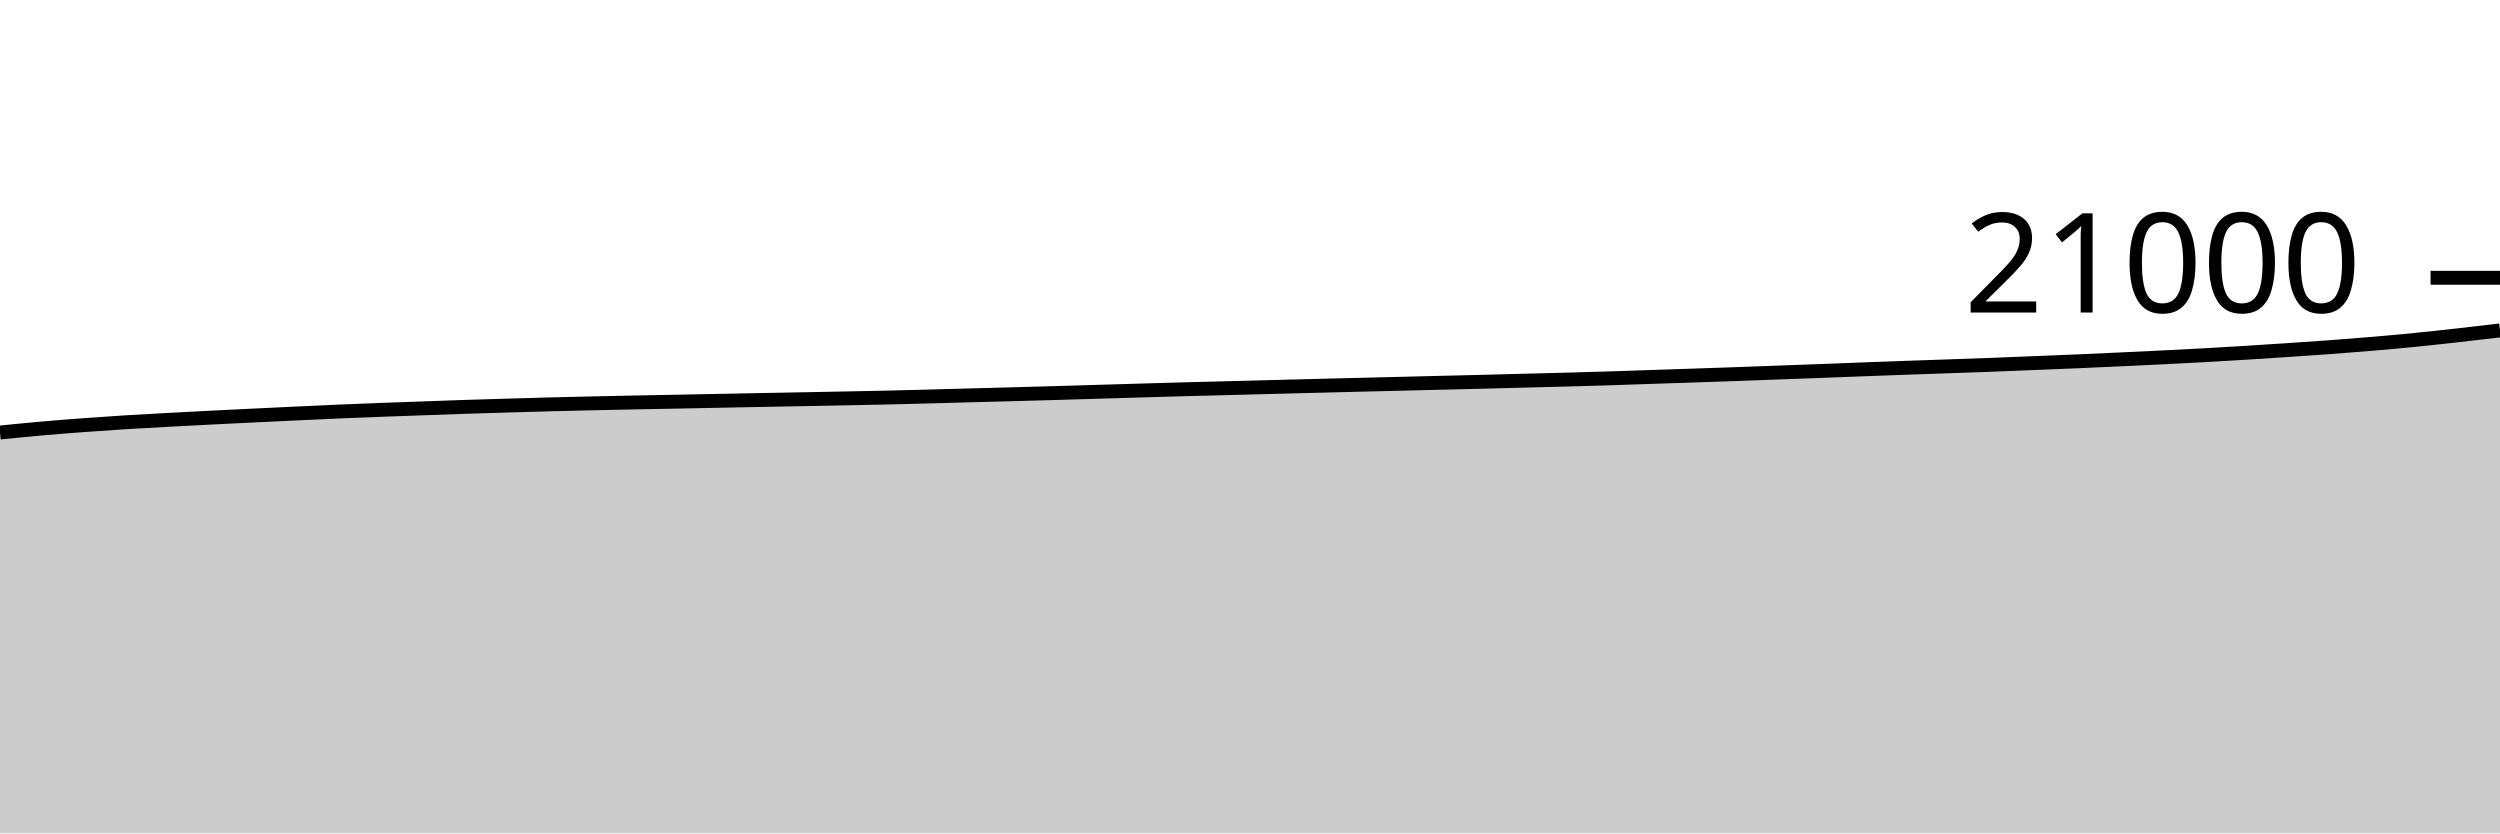
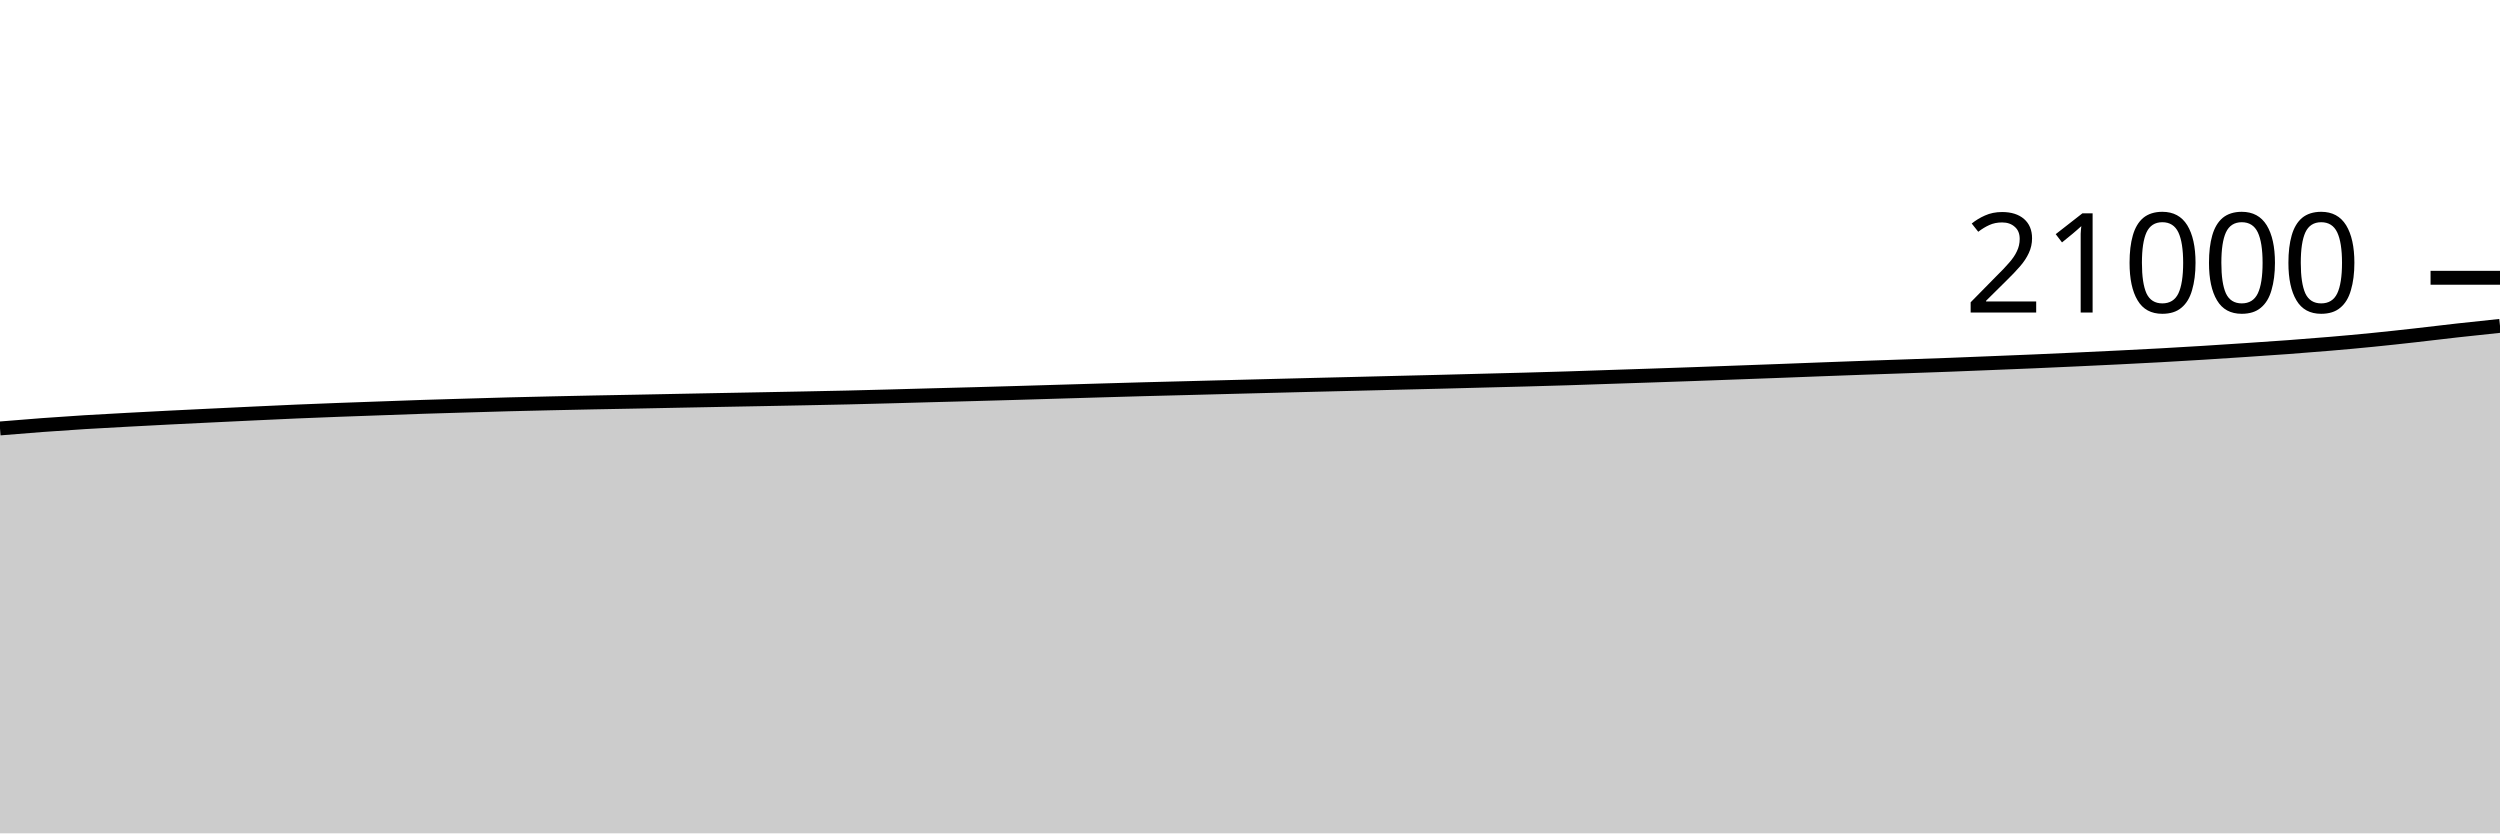
<svg xmlns="http://www.w3.org/2000/svg" viewBox="0 0 180 60">
  <g transform="translate(0,20)">
-     <path class="area" fill="rgba(0, 0, 0, 0.2)" d="M0,11.141C1.017,11.039,2.034,10.937,3.051,10.848C4.068,10.758,5.085,10.679,6.102,10.604C7.119,10.529,8.136,10.459,9.153,10.396C10.169,10.333,11.186,10.28,12.203,10.225C13.22,10.17,14.237,10.116,15.254,10.065C16.271,10.013,17.288,9.965,18.305,9.916C19.322,9.867,20.339,9.817,21.356,9.77C22.373,9.722,23.39,9.674,24.407,9.63C25.424,9.587,26.441,9.547,27.458,9.509C28.475,9.47,29.492,9.436,30.508,9.4C31.525,9.364,32.542,9.325,33.559,9.291C34.576,9.258,35.593,9.23,36.61,9.2C37.627,9.17,38.644,9.139,39.661,9.112C40.678,9.086,41.695,9.063,42.712,9.04C43.729,9.017,44.746,8.996,45.763,8.975C46.78,8.955,47.797,8.938,48.814,8.918C49.831,8.898,50.847,8.877,51.864,8.857C52.881,8.837,53.898,8.817,54.915,8.798C55.932,8.779,56.949,8.76,57.966,8.741C58.983,8.722,60,8.702,61.017,8.682C62.034,8.662,63.051,8.643,64.068,8.619C65.085,8.596,66.102,8.568,67.119,8.541C68.136,8.514,69.153,8.484,70.169,8.457C71.186,8.43,72.203,8.405,73.22,8.377C74.237,8.35,75.254,8.321,76.271,8.291C77.288,8.262,78.305,8.23,79.322,8.2C80.339,8.17,81.356,8.14,82.373,8.11C83.39,8.081,84.407,8.05,85.424,8.023C86.441,7.995,87.458,7.971,88.475,7.945C89.492,7.918,90.508,7.891,91.525,7.865C92.542,7.838,93.559,7.812,94.576,7.787C95.593,7.761,96.61,7.736,97.627,7.71C98.644,7.685,99.661,7.661,100.678,7.636C101.695,7.611,102.712,7.585,103.729,7.56C104.746,7.535,105.763,7.511,106.78,7.486C107.797,7.46,108.814,7.432,109.831,7.406C110.847,7.379,111.864,7.355,112.881,7.328C113.898,7.3,114.915,7.272,115.932,7.24C116.949,7.208,117.966,7.171,118.983,7.137C120,7.103,121.017,7.07,122.034,7.036C123.051,7.002,124.068,6.968,125.085,6.931C126.102,6.895,127.119,6.857,128.136,6.819C129.153,6.782,130.169,6.745,131.186,6.707C132.203,6.669,133.22,6.629,134.237,6.59C135.254,6.552,136.271,6.514,137.288,6.478C138.305,6.442,139.322,6.409,140.339,6.373C141.356,6.338,142.373,6.303,143.39,6.265C144.407,6.226,145.424,6.184,146.441,6.143C147.458,6.102,148.475,6.063,149.492,6.019C150.508,5.976,151.525,5.929,152.542,5.882C153.559,5.835,154.576,5.788,155.593,5.737C156.61,5.687,157.627,5.635,158.644,5.579C159.661,5.523,160.678,5.463,161.695,5.4C162.712,5.337,163.729,5.27,164.746,5.202C165.763,5.134,166.78,5.068,167.797,4.992C168.814,4.917,169.831,4.837,170.847,4.75C171.864,4.663,172.881,4.572,173.898,4.47C174.915,4.369,175.932,4.257,176.949,4.143C177.966,4.029,178.983,3.909,180,3.789L180,40C178.983,40,177.966,40,176.949,40C175.932,40,174.915,40,173.898,40C172.881,40,171.864,40,170.847,40C169.831,40,168.814,40,167.797,40C166.78,40,165.763,40,164.746,40C163.729,40,162.712,40,161.695,40C160.678,40,159.661,40,158.644,40C157.627,40,156.61,40,155.593,40C154.576,40,153.559,40,152.542,40C151.525,40,150.508,40,149.492,40C148.475,40,147.458,40,146.441,40C145.424,40,144.407,40,143.39,40C142.373,40,141.356,40,140.339,40C139.322,40,138.305,40,137.288,40C136.271,40,135.254,40,134.237,40C133.22,40,132.203,40,131.186,40C130.169,40,129.153,40,128.136,40C127.119,40,126.102,40,125.085,40C124.068,40,123.051,40,122.034,40C121.017,40,120,40,118.983,40C117.966,40,116.949,40,115.932,40C114.915,40,113.898,40,112.881,40C111.864,40,110.847,40,109.831,40C108.814,40,107.797,40,106.78,40C105.763,40,104.746,40,103.729,40C102.712,40,101.695,40,100.678,40C99.661,40,98.644,40,97.627,40C96.61,40,95.593,40,94.576,40C93.559,40,92.542,40,91.525,40C90.508,40,89.492,40,88.475,40C87.458,40,86.441,40,85.424,40C84.407,40,83.39,40,82.373,40C81.356,40,80.339,40,79.322,40C78.305,40,77.288,40,76.271,40C75.254,40,74.237,40,73.22,40C72.203,40,71.186,40,70.169,40C69.153,40,68.136,40,67.119,40C66.102,40,65.085,40,64.068,40C63.051,40,62.034,40,61.017,40C60,40,58.983,40,57.966,40C56.949,40,55.932,40,54.915,40C53.898,40,52.881,40,51.864,40C50.847,40,49.831,40,48.814,40C47.797,40,46.78,40,45.763,40C44.746,40,43.729,40,42.712,40C41.695,40,40.678,40,39.661,40C38.644,40,37.627,40,36.61,40C35.593,40,34.576,40,33.559,40C32.542,40,31.525,40,30.508,40C29.492,40,28.475,40,27.458,40C26.441,40,25.424,40,24.407,40C23.39,40,22.373,40,21.356,40C20.339,40,19.322,40,18.305,40C17.288,40,16.271,40,15.254,40C14.237,40,13.22,40,12.203,40C11.186,40,10.169,40,9.153,40C8.136,40,7.119,40,6.102,40C5.085,40,4.068,40,3.051,40C2.034,40,1.017,40,0,40Z" />
-     <path class="line" stroke="black" fill="none" d="M0,11.141C1.017,11.039,2.034,10.937,3.051,10.848C4.068,10.758,5.085,10.679,6.102,10.604C7.119,10.529,8.136,10.459,9.153,10.396C10.169,10.333,11.186,10.28,12.203,10.225C13.22,10.17,14.237,10.116,15.254,10.065C16.271,10.013,17.288,9.965,18.305,9.916C19.322,9.867,20.339,9.817,21.356,9.77C22.373,9.722,23.39,9.674,24.407,9.63C25.424,9.587,26.441,9.547,27.458,9.509C28.475,9.47,29.492,9.436,30.508,9.4C31.525,9.364,32.542,9.325,33.559,9.291C34.576,9.258,35.593,9.23,36.61,9.2C37.627,9.17,38.644,9.139,39.661,9.112C40.678,9.086,41.695,9.063,42.712,9.04C43.729,9.017,44.746,8.996,45.763,8.975C46.78,8.955,47.797,8.938,48.814,8.918C49.831,8.898,50.847,8.877,51.864,8.857C52.881,8.837,53.898,8.817,54.915,8.798C55.932,8.779,56.949,8.76,57.966,8.741C58.983,8.722,60,8.702,61.017,8.682C62.034,8.662,63.051,8.643,64.068,8.619C65.085,8.596,66.102,8.568,67.119,8.541C68.136,8.514,69.153,8.484,70.169,8.457C71.186,8.43,72.203,8.405,73.22,8.377C74.237,8.35,75.254,8.321,76.271,8.291C77.288,8.262,78.305,8.23,79.322,8.2C80.339,8.17,81.356,8.14,82.373,8.11C83.39,8.081,84.407,8.05,85.424,8.023C86.441,7.995,87.458,7.971,88.475,7.945C89.492,7.918,90.508,7.891,91.525,7.865C92.542,7.838,93.559,7.812,94.576,7.787C95.593,7.761,96.61,7.736,97.627,7.71C98.644,7.685,99.661,7.661,100.678,7.636C101.695,7.611,102.712,7.585,103.729,7.56C104.746,7.535,105.763,7.511,106.78,7.486C107.797,7.46,108.814,7.432,109.831,7.406C110.847,7.379,111.864,7.355,112.881,7.328C113.898,7.3,114.915,7.272,115.932,7.24C116.949,7.208,117.966,7.171,118.983,7.137C120,7.103,121.017,7.07,122.034,7.036C123.051,7.002,124.068,6.968,125.085,6.931C126.102,6.895,127.119,6.857,128.136,6.819C129.153,6.782,130.169,6.745,131.186,6.707C132.203,6.669,133.22,6.629,134.237,6.59C135.254,6.552,136.271,6.514,137.288,6.478C138.305,6.442,139.322,6.409,140.339,6.373C141.356,6.338,142.373,6.303,143.39,6.265C144.407,6.226,145.424,6.184,146.441,6.143C147.458,6.102,148.475,6.063,149.492,6.019C150.508,5.976,151.525,5.929,152.542,5.882C153.559,5.835,154.576,5.788,155.593,5.737C156.61,5.687,157.627,5.635,158.644,5.579C159.661,5.523,160.678,5.463,161.695,5.4C162.712,5.337,163.729,5.27,164.746,5.202C165.763,5.134,166.78,5.068,167.797,4.992C168.814,4.917,169.831,4.837,170.847,4.75C171.864,4.663,172.881,4.572,173.898,4.47C174.915,4.369,175.932,4.257,176.949,4.143C177.966,4.029,178.983,3.909,180,3.789" />
+     <path class="area" fill="rgba(0, 0, 0, 0.2)" d="M0,10.848C1.017,10.763,2.034,10.679,3.051,10.604C4.068,10.529,5.085,10.459,6.102,10.396C7.119,10.333,8.136,10.28,9.153,10.225C10.169,10.17,11.186,10.116,12.203,10.065C13.22,10.013,14.237,9.965,15.254,9.916C16.271,9.867,17.288,9.817,18.305,9.77C19.322,9.722,20.339,9.674,21.356,9.63C22.373,9.587,23.39,9.547,24.407,9.509C25.424,9.47,26.441,9.436,27.458,9.4C28.475,9.364,29.492,9.325,30.508,9.291C31.525,9.258,32.542,9.23,33.559,9.2C34.576,9.17,35.593,9.139,36.61,9.112C37.627,9.086,38.644,9.063,39.661,9.04C40.678,9.017,41.695,8.996,42.712,8.975C43.729,8.955,44.746,8.938,45.763,8.918C46.78,8.898,47.797,8.877,48.814,8.857C49.831,8.837,50.847,8.817,51.864,8.798C52.881,8.779,53.898,8.76,54.915,8.741C55.932,8.722,56.949,8.702,57.966,8.682C58.983,8.662,60,8.643,61.017,8.619C62.034,8.596,63.051,8.568,64.068,8.541C65.085,8.514,66.102,8.484,67.119,8.457C68.136,8.43,69.153,8.405,70.169,8.377C71.186,8.35,72.203,8.321,73.22,8.291C74.237,8.262,75.254,8.23,76.271,8.2C77.288,8.17,78.305,8.14,79.322,8.11C80.339,8.081,81.356,8.05,82.373,8.023C83.39,7.995,84.407,7.971,85.424,7.945C86.441,7.918,87.458,7.891,88.475,7.865C89.492,7.838,90.508,7.812,91.525,7.787C92.542,7.761,93.559,7.736,94.576,7.71C95.593,7.685,96.61,7.661,97.627,7.636C98.644,7.611,99.661,7.585,100.678,7.56C101.695,7.535,102.712,7.511,103.729,7.486C104.746,7.46,105.763,7.432,106.78,7.406C107.797,7.379,108.814,7.355,109.831,7.328C110.847,7.3,111.864,7.272,112.881,7.24C113.898,7.208,114.915,7.171,115.932,7.137C116.949,7.103,117.966,7.07,118.983,7.036C120,7.002,121.017,6.968,122.034,6.931C123.051,6.895,124.068,6.857,125.085,6.819C126.102,6.782,127.119,6.745,128.136,6.707C129.153,6.669,130.169,6.629,131.186,6.59C132.203,6.552,133.22,6.514,134.237,6.478C135.254,6.442,136.271,6.409,137.288,6.373C138.305,6.338,139.322,6.303,140.339,6.265C141.356,6.226,142.373,6.184,143.39,6.143C144.407,6.102,145.424,6.063,146.441,6.019C147.458,5.976,148.475,5.929,149.492,5.882C150.508,5.835,151.525,5.788,152.542,5.737C153.559,5.687,154.576,5.635,155.593,5.579C156.61,5.523,157.627,5.463,158.644,5.4C159.661,5.337,160.678,5.27,161.695,5.202C162.712,5.134,163.729,5.068,164.746,4.992C165.763,4.917,166.78,4.837,167.797,4.75C168.814,4.663,169.831,4.572,170.847,4.47C171.864,4.369,172.881,4.257,173.898,4.143C174.915,4.029,175.932,3.902,176.949,3.789C177.966,3.675,178.983,3.569,180,3.463L180,40C178.983,40,177.966,40,176.949,40C175.932,40,174.915,40,173.898,40C172.881,40,171.864,40,170.847,40C169.831,40,168.814,40,167.797,40C166.78,40,165.763,40,164.746,40C163.729,40,162.712,40,161.695,40C160.678,40,159.661,40,158.644,40C157.627,40,156.61,40,155.593,40C154.576,40,153.559,40,152.542,40C151.525,40,150.508,40,149.492,40C148.475,40,147.458,40,146.441,40C145.424,40,144.407,40,143.39,40C142.373,40,141.356,40,140.339,40C139.322,40,138.305,40,137.288,40C136.271,40,135.254,40,134.237,40C133.22,40,132.203,40,131.186,40C130.169,40,129.153,40,128.136,40C127.119,40,126.102,40,125.085,40C124.068,40,123.051,40,122.034,40C121.017,40,120,40,118.983,40C117.966,40,116.949,40,115.932,40C114.915,40,113.898,40,112.881,40C111.864,40,110.847,40,109.831,40C108.814,40,107.797,40,106.78,40C105.763,40,104.746,40,103.729,40C102.712,40,101.695,40,100.678,40C99.661,40,98.644,40,97.627,40C96.61,40,95.593,40,94.576,40C93.559,40,92.542,40,91.525,40C90.508,40,89.492,40,88.475,40C87.458,40,86.441,40,85.424,40C84.407,40,83.39,40,82.373,40C81.356,40,80.339,40,79.322,40C78.305,40,77.288,40,76.271,40C75.254,40,74.237,40,73.22,40C72.203,40,71.186,40,70.169,40C69.153,40,68.136,40,67.119,40C66.102,40,65.085,40,64.068,40C63.051,40,62.034,40,61.017,40C60,40,58.983,40,57.966,40C56.949,40,55.932,40,54.915,40C53.898,40,52.881,40,51.864,40C50.847,40,49.831,40,48.814,40C47.797,40,46.78,40,45.763,40C44.746,40,43.729,40,42.712,40C41.695,40,40.678,40,39.661,40C38.644,40,37.627,40,36.61,40C35.593,40,34.576,40,33.559,40C32.542,40,31.525,40,30.508,40C29.492,40,28.475,40,27.458,40C26.441,40,25.424,40,24.407,40C23.39,40,22.373,40,21.356,40C20.339,40,19.322,40,18.305,40C17.288,40,16.271,40,15.254,40C14.237,40,13.22,40,12.203,40C11.186,40,10.169,40,9.153,40C8.136,40,7.119,40,6.102,40C5.085,40,4.068,40,3.051,40C2.034,40,1.017,40,0,40Z" />
+     <path class="line" stroke="black" fill="none" d="M0,10.848C1.017,10.763,2.034,10.679,3.051,10.604C4.068,10.529,5.085,10.459,6.102,10.396C7.119,10.333,8.136,10.28,9.153,10.225C10.169,10.17,11.186,10.116,12.203,10.065C13.22,10.013,14.237,9.965,15.254,9.916C16.271,9.867,17.288,9.817,18.305,9.77C19.322,9.722,20.339,9.674,21.356,9.63C22.373,9.587,23.39,9.547,24.407,9.509C25.424,9.47,26.441,9.436,27.458,9.4C28.475,9.364,29.492,9.325,30.508,9.291C31.525,9.258,32.542,9.23,33.559,9.2C34.576,9.17,35.593,9.139,36.61,9.112C37.627,9.086,38.644,9.063,39.661,9.04C40.678,9.017,41.695,8.996,42.712,8.975C43.729,8.955,44.746,8.938,45.763,8.918C46.78,8.898,47.797,8.877,48.814,8.857C49.831,8.837,50.847,8.817,51.864,8.798C52.881,8.779,53.898,8.76,54.915,8.741C55.932,8.722,56.949,8.702,57.966,8.682C58.983,8.662,60,8.643,61.017,8.619C62.034,8.596,63.051,8.568,64.068,8.541C65.085,8.514,66.102,8.484,67.119,8.457C68.136,8.43,69.153,8.405,70.169,8.377C71.186,8.35,72.203,8.321,73.22,8.291C74.237,8.262,75.254,8.23,76.271,8.2C77.288,8.17,78.305,8.14,79.322,8.11C80.339,8.081,81.356,8.05,82.373,8.023C83.39,7.995,84.407,7.971,85.424,7.945C86.441,7.918,87.458,7.891,88.475,7.865C89.492,7.838,90.508,7.812,91.525,7.787C92.542,7.761,93.559,7.736,94.576,7.71C95.593,7.685,96.61,7.661,97.627,7.636C98.644,7.611,99.661,7.585,100.678,7.56C101.695,7.535,102.712,7.511,103.729,7.486C104.746,7.46,105.763,7.432,106.78,7.406C107.797,7.379,108.814,7.355,109.831,7.328C110.847,7.3,111.864,7.272,112.881,7.24C113.898,7.208,114.915,7.171,115.932,7.137C116.949,7.103,117.966,7.07,118.983,7.036C120,7.002,121.017,6.968,122.034,6.931C123.051,6.895,124.068,6.857,125.085,6.819C126.102,6.782,127.119,6.745,128.136,6.707C129.153,6.669,130.169,6.629,131.186,6.59C132.203,6.552,133.22,6.514,134.237,6.478C135.254,6.442,136.271,6.409,137.288,6.373C138.305,6.338,139.322,6.303,140.339,6.265C141.356,6.226,142.373,6.184,143.39,6.143C144.407,6.102,145.424,6.063,146.441,6.019C147.458,5.976,148.475,5.929,149.492,5.882C150.508,5.835,151.525,5.788,152.542,5.737C153.559,5.687,154.576,5.635,155.593,5.579C156.61,5.523,157.627,5.463,158.644,5.4C159.661,5.337,160.678,5.27,161.695,5.202C162.712,5.134,163.729,5.068,164.746,4.992C165.763,4.917,166.78,4.837,167.797,4.75C168.814,4.663,169.831,4.572,170.847,4.47C171.864,4.369,172.881,4.257,173.898,4.143C174.915,4.029,175.932,3.902,176.949,3.789C177.966,3.675,178.983,3.569,180,3.463" />
    <path class="axis-ceiling" stroke-width="1" stroke="black" fill="none" d="M175,0L180,0" />
    <text class="axis-ceiling-label" font-family="sans-serif" text-anchor="end" font-size="10px" x="170" y="2.5">21000</text>
  </g>
</svg>
